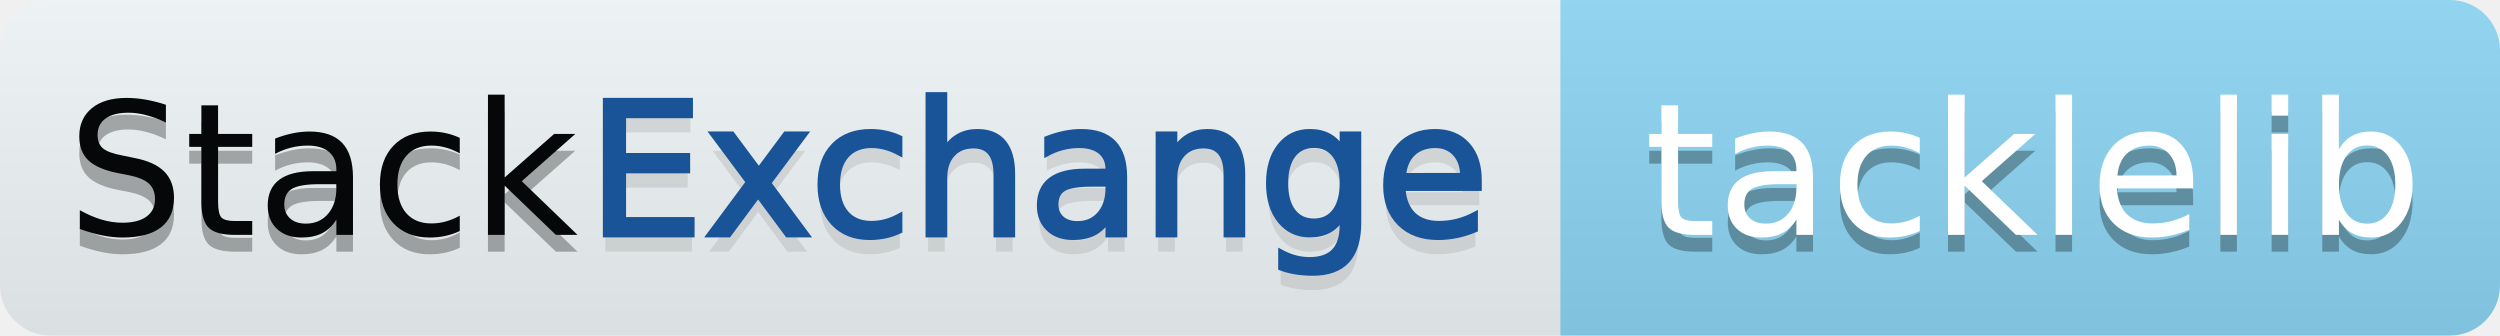
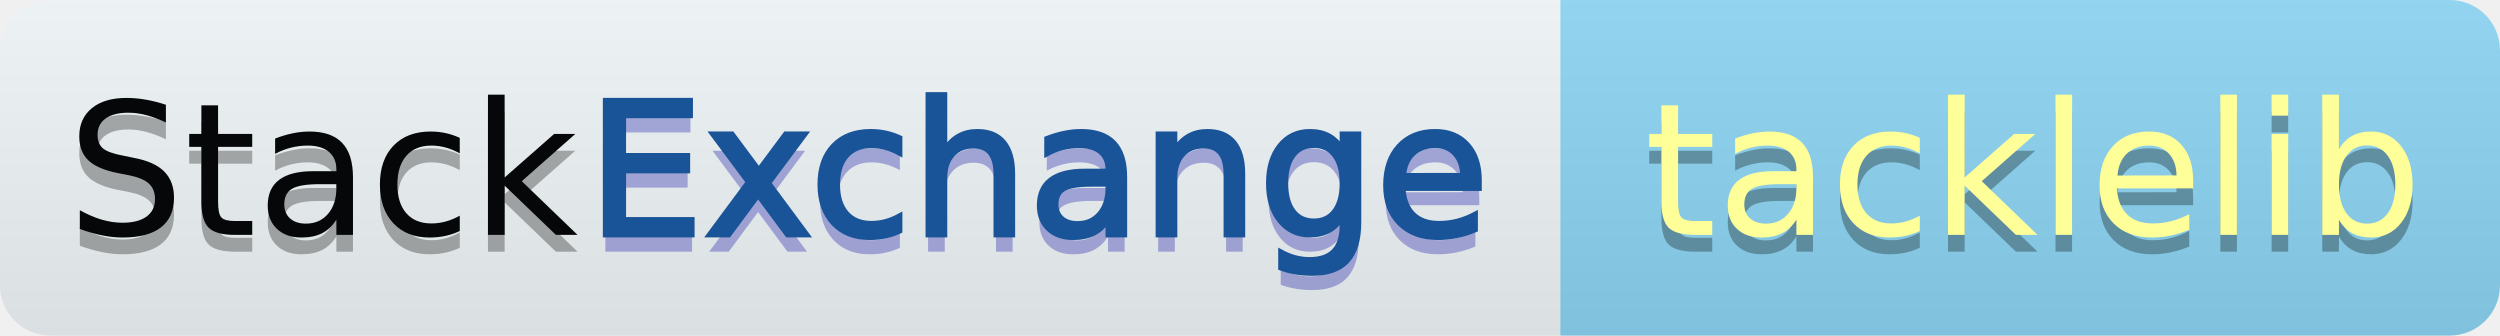
<svg xmlns="http://www.w3.org/2000/svg" width="149" height="20" role="img" aria-label="stackexchange: tacklelib">
  <linearGradient id="s" x2="0" y2="100%">
    <stop offset="0" stop-color="#bbb" stop-opacity=".1" />
    <stop offset="1" stop-opacity=".1" />
  </linearGradient>
  <clipPath id="r">
    <rect width="149" height="20" rx="3" fill="#fff" />
  </clipPath>
  <g clip-path="url(#r)">
    <rect width="94" height="20" fill="#f3f8fa" />
    <rect x="93" width="149" height="20" fill="#8fd8f6" />
    <rect width="149" height="20" fill="url(#s)" />
  </g>
  <g fill="#fff" text-anchor="left" font-family="Verdana,Geneva,DejaVu Sans,sans-serif" text-rendering="geometricPrecision" font-size="110">
    <text aria-hidden="true" x="40" y="150" fill="#010101" fill-opacity=".3" transform="scale(.1)">Stack</text>
    <text x="40" y="140" transform="scale(.1)" fill="#050708">Stack</text>
-     <text aria-hidden="true" x="350" y="150" fill="#a1a1a1" fill-opacity=".3" transform="scale(.1)">Exchange</text>
+     <text aria-hidden="true" x="350" y="150" fill="#0101a1" fill-opacity=".3" transform="scale(.1)">Exchange</text>
    <text x="350" y="140" transform="scale(.1)" fill="#195398" stroke="#195398" stroke-width="3">Exchange</text>
    <text aria-hidden="true" x="980" y="150" fill="#010101" fill-opacity=".3" transform="scale(.1)">tacklelib</text>
-     <text x="980" y="140" transform="scale(.1)" fill="#fff">tacklelib</text>
+     <text x="980" y="140" transform="scale(.1)" fill="#ffff99">tacklelib</text>
  </g>
</svg>
